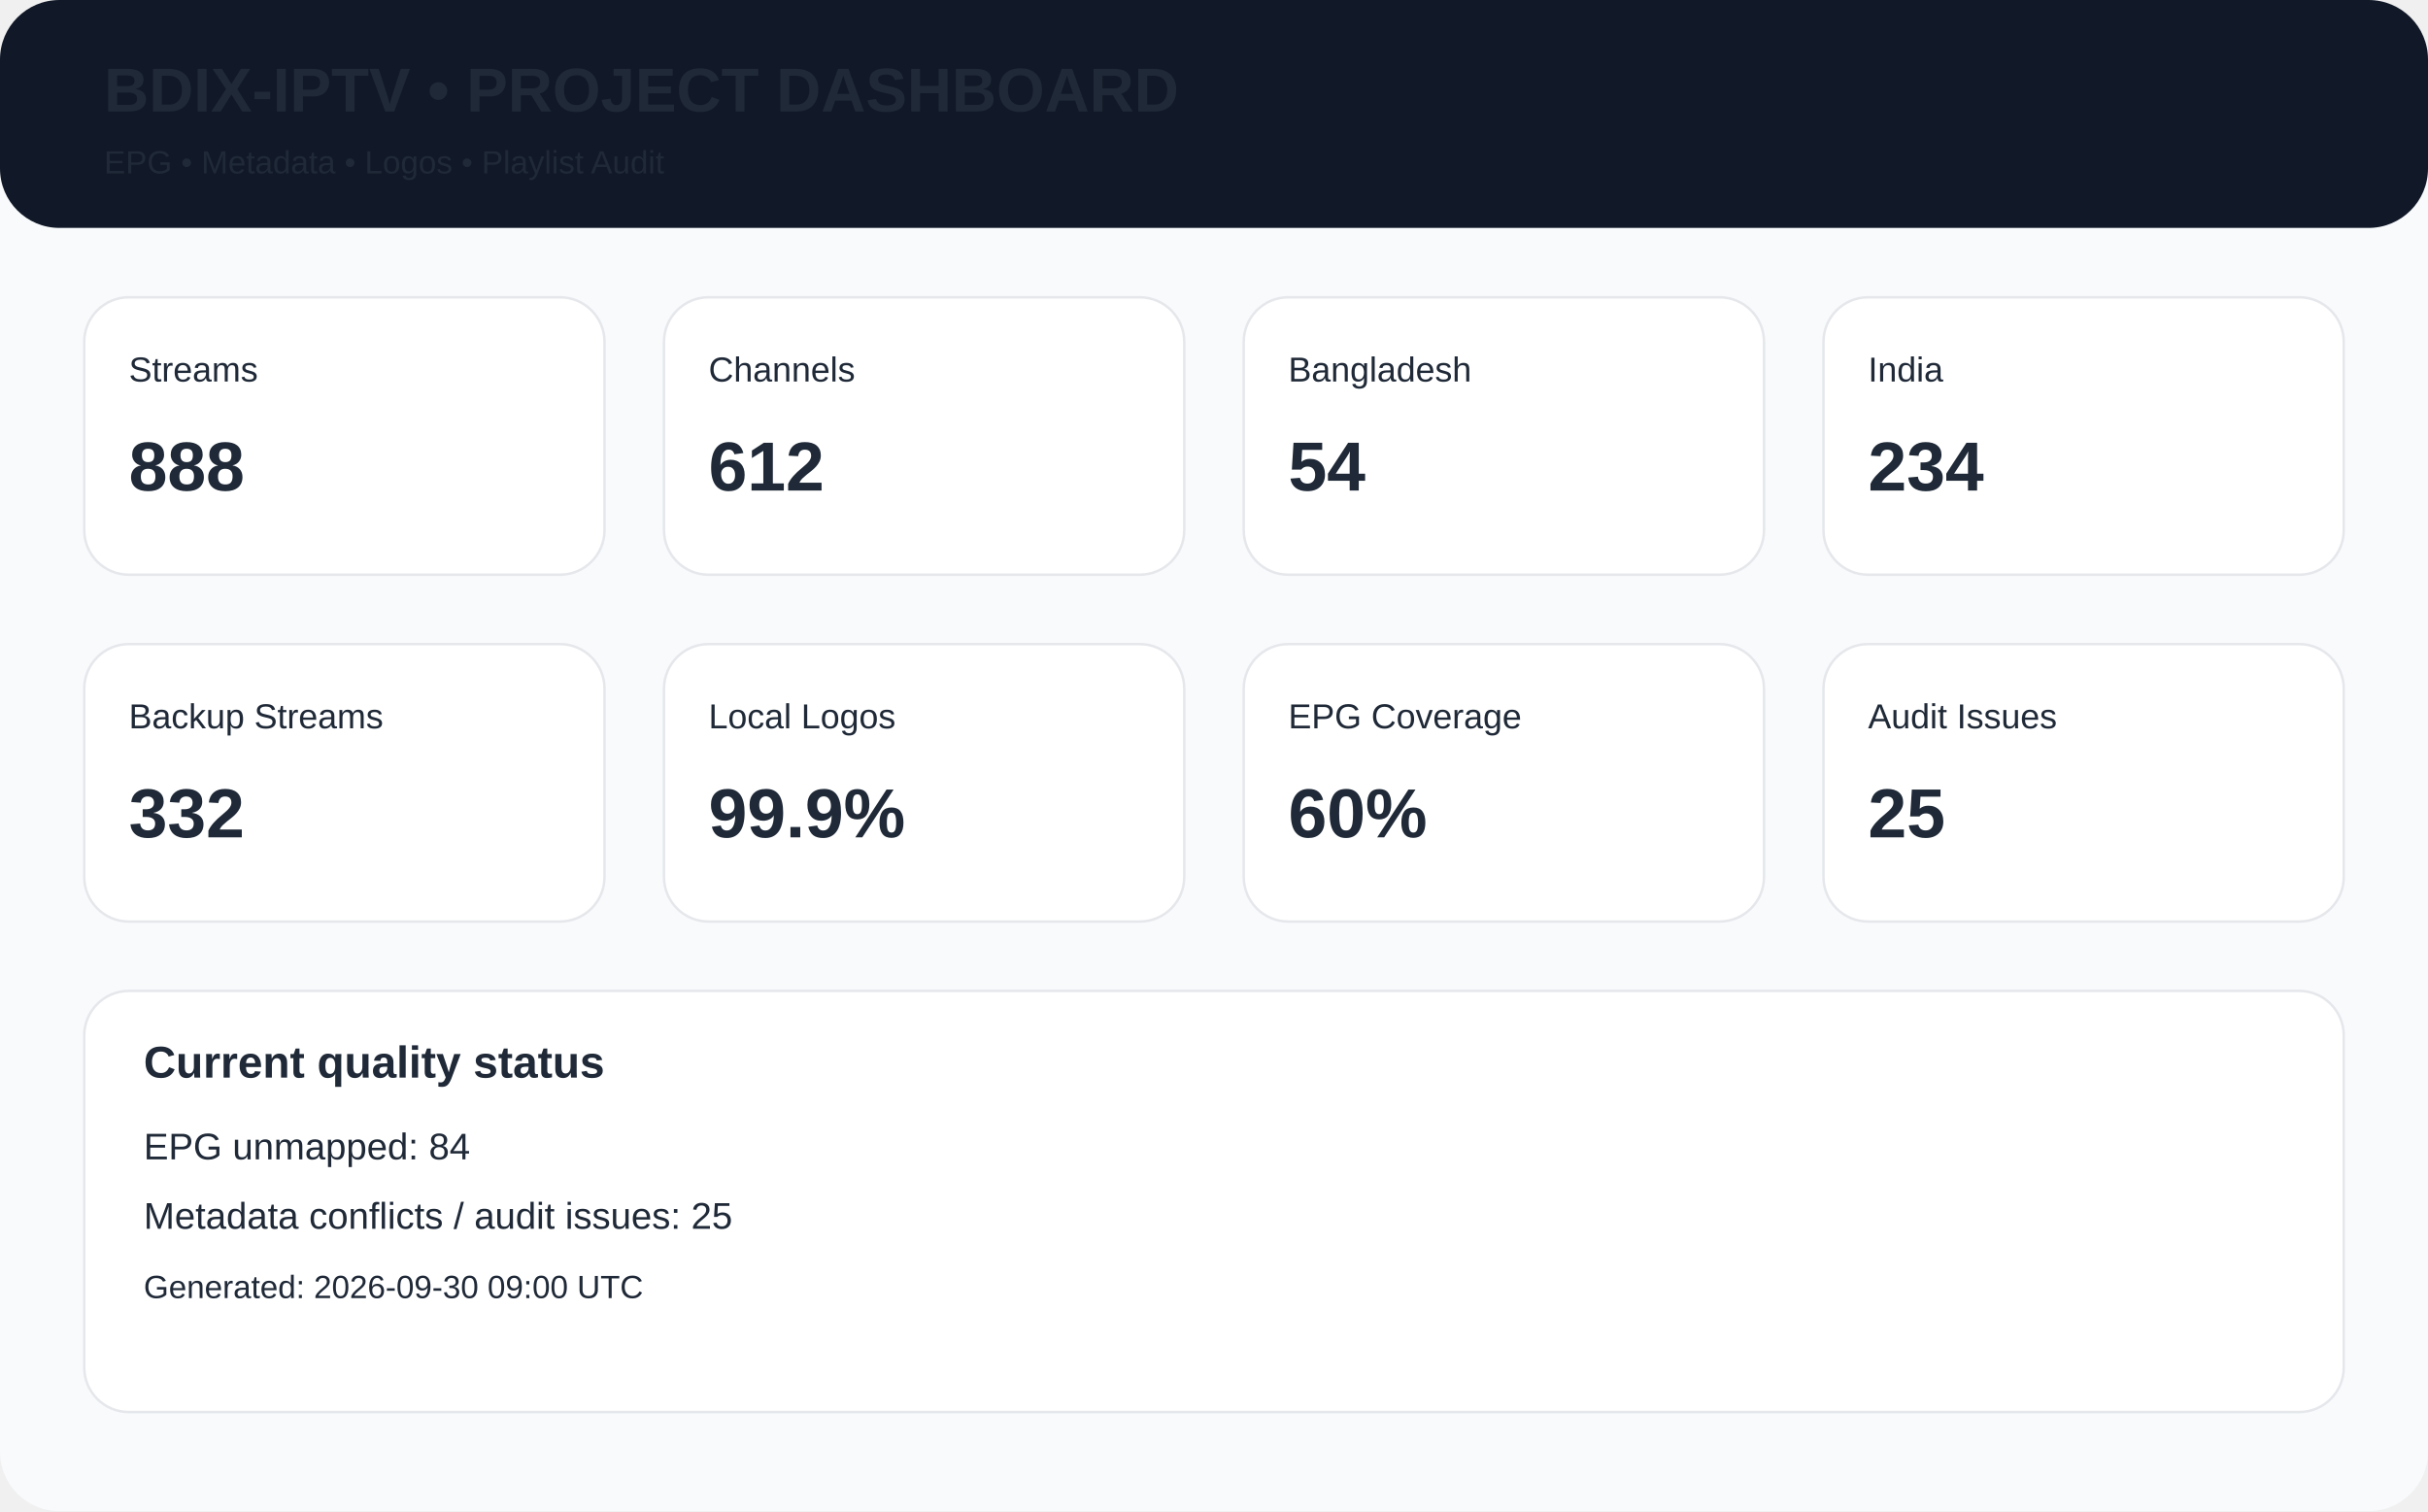
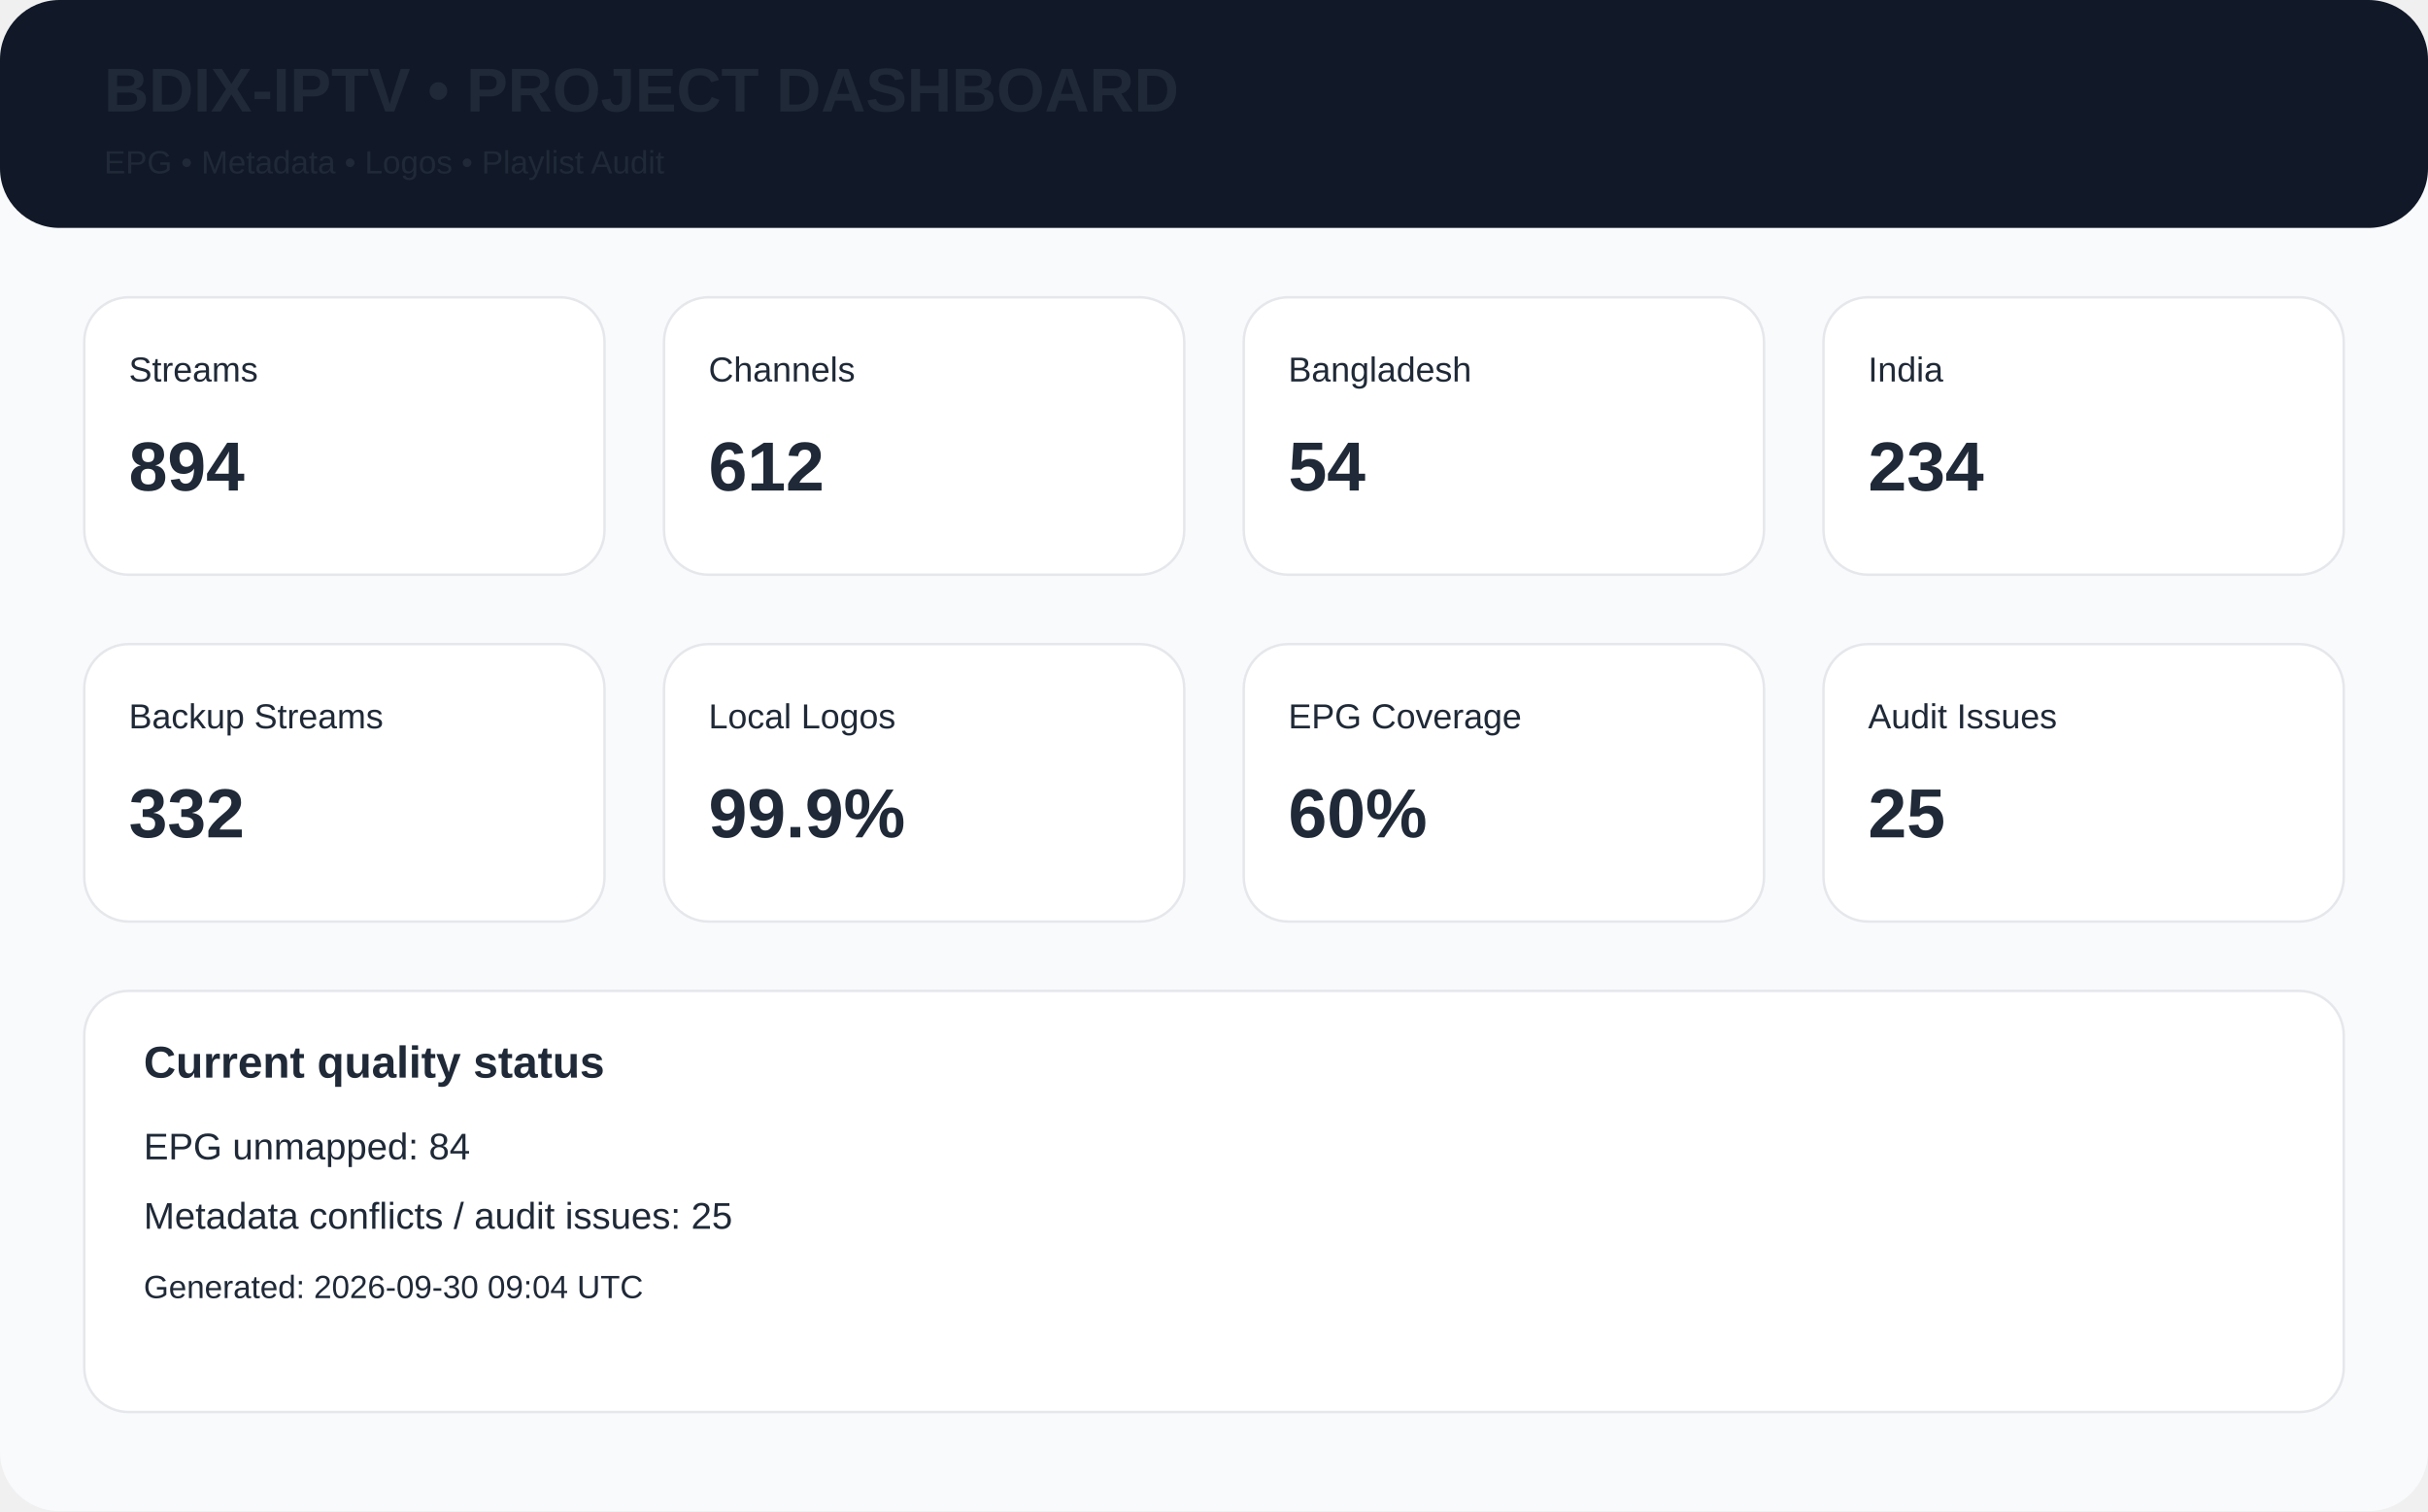
<svg xmlns="http://www.w3.org/2000/svg" width="980" height="610" viewBox="0 0 980 610">
  <rect width="980" height="610" rx="24" fill="#f8fafc" />
  <rect x="0" y="0" width="980" height="92" rx="24" fill="#111827" />
  <text x="42" y="45" font-family="Arial,Helvetica,sans-serif" font-size="25px" font-weight="700" fill="#1f2937">BDIX-IPTV • PROJECT DASHBOARD</text>
  <text x="42" y="70" font-family="Arial,Helvetica,sans-serif" font-size="13px" font-weight="400" fill="#1f2937">EPG • Metadata • Logos • Playlist Audit</text>
  <rect x="34" y="120" width="210" height="112" rx="18" fill="white" stroke="#e5e7eb" />
  <text x="52" y="154" font-family="Arial,Helvetica,sans-serif" font-size="14px" font-weight="400" fill="#1f2937">Streams</text>
-   <text x="52" y="198" font-family="Arial,Helvetica,sans-serif" font-size="28px" font-weight="700" fill="#1f2937">888</text>
+   <text x="52" y="198" font-family="Arial,Helvetica,sans-serif" font-size="28px" font-weight="700" fill="#1f2937">894</text>
  <rect x="268" y="120" width="210" height="112" rx="18" fill="white" stroke="#e5e7eb" />
  <text x="286" y="154" font-family="Arial,Helvetica,sans-serif" font-size="14px" font-weight="400" fill="#1f2937">Channels</text>
  <text x="286" y="198" font-family="Arial,Helvetica,sans-serif" font-size="28px" font-weight="700" fill="#1f2937">612</text>
  <rect x="502" y="120" width="210" height="112" rx="18" fill="white" stroke="#e5e7eb" />
  <text x="520" y="154" font-family="Arial,Helvetica,sans-serif" font-size="14px" font-weight="400" fill="#1f2937">Bangladesh</text>
  <text x="520" y="198" font-family="Arial,Helvetica,sans-serif" font-size="28px" font-weight="700" fill="#1f2937">54</text>
  <rect x="736" y="120" width="210" height="112" rx="18" fill="white" stroke="#e5e7eb" />
  <text x="754" y="154" font-family="Arial,Helvetica,sans-serif" font-size="14px" font-weight="400" fill="#1f2937">India</text>
  <text x="754" y="198" font-family="Arial,Helvetica,sans-serif" font-size="28px" font-weight="700" fill="#1f2937">234</text>
  <rect x="34" y="260" width="210" height="112" rx="18" fill="white" stroke="#e5e7eb" />
  <text x="52" y="294" font-family="Arial,Helvetica,sans-serif" font-size="14px" font-weight="400" fill="#1f2937">Backup Streams</text>
  <text x="52" y="338" font-family="Arial,Helvetica,sans-serif" font-size="28px" font-weight="700" fill="#1f2937">332</text>
  <rect x="268" y="260" width="210" height="112" rx="18" fill="white" stroke="#e5e7eb" />
  <text x="286" y="294" font-family="Arial,Helvetica,sans-serif" font-size="14px" font-weight="400" fill="#1f2937">Local Logos</text>
  <text x="286" y="338" font-family="Arial,Helvetica,sans-serif" font-size="28px" font-weight="700" fill="#1f2937">99.9%</text>
  <rect x="502" y="260" width="210" height="112" rx="18" fill="white" stroke="#e5e7eb" />
  <text x="520" y="294" font-family="Arial,Helvetica,sans-serif" font-size="14px" font-weight="400" fill="#1f2937">EPG Coverage</text>
  <text x="520" y="338" font-family="Arial,Helvetica,sans-serif" font-size="28px" font-weight="700" fill="#1f2937">60%</text>
  <rect x="736" y="260" width="210" height="112" rx="18" fill="white" stroke="#e5e7eb" />
  <text x="754" y="294" font-family="Arial,Helvetica,sans-serif" font-size="14px" font-weight="400" fill="#1f2937">Audit Issues</text>
  <text x="754" y="338" font-family="Arial,Helvetica,sans-serif" font-size="28px" font-weight="700" fill="#1f2937">25</text>
  <rect x="34" y="400" width="912" height="170" rx="18" fill="white" stroke="#e5e7eb" />
  <text x="58" y="435" font-family="Arial,Helvetica,sans-serif" font-size="18px" font-weight="700" fill="#1f2937">Current quality status</text>
  <text x="58" y="468" font-family="Arial,Helvetica,sans-serif" font-size="15px" font-weight="400" fill="#1f2937">EPG unmapped: 84</text>
  <text x="58" y="496" font-family="Arial,Helvetica,sans-serif" font-size="15px" font-weight="400" fill="#1f2937">Metadata conflicts / audit issues: 25</text>
-   <text x="58" y="524" font-family="Arial,Helvetica,sans-serif" font-size="13px" font-weight="400" fill="#1f2937">Generated: 2026-09-30 09:00 UTC</text>
+   <text x="58" y="524" font-family="Arial,Helvetica,sans-serif" font-size="13px" font-weight="400" fill="#1f2937">Generated: 2026-09-30 09:04 UTC</text>
</svg>
